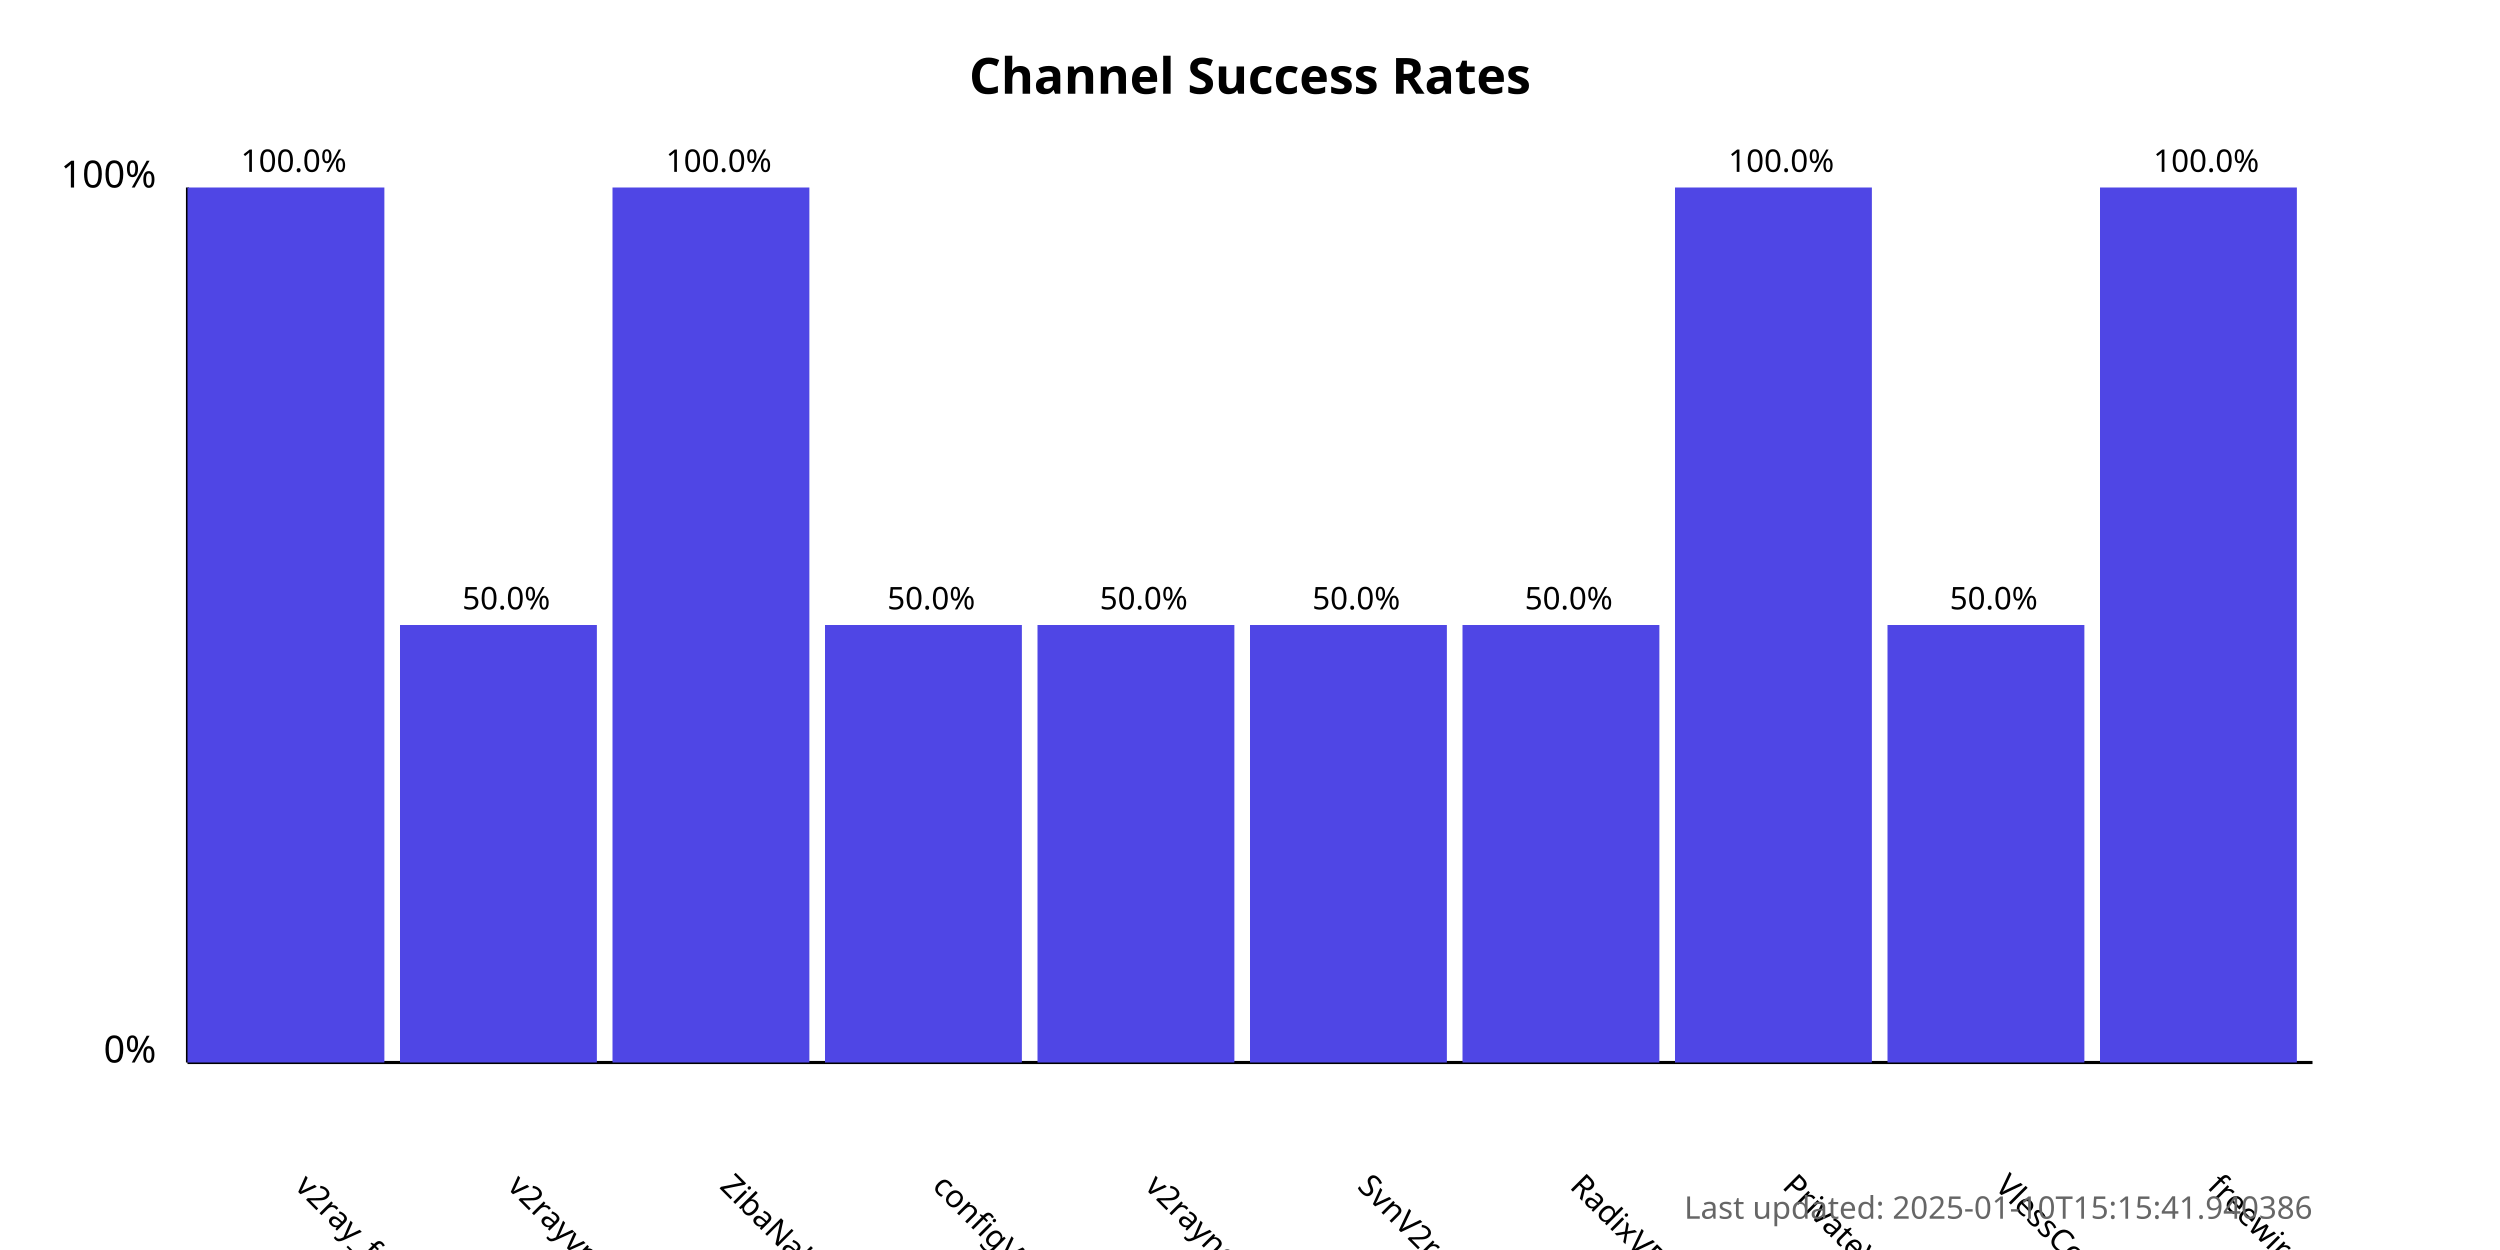
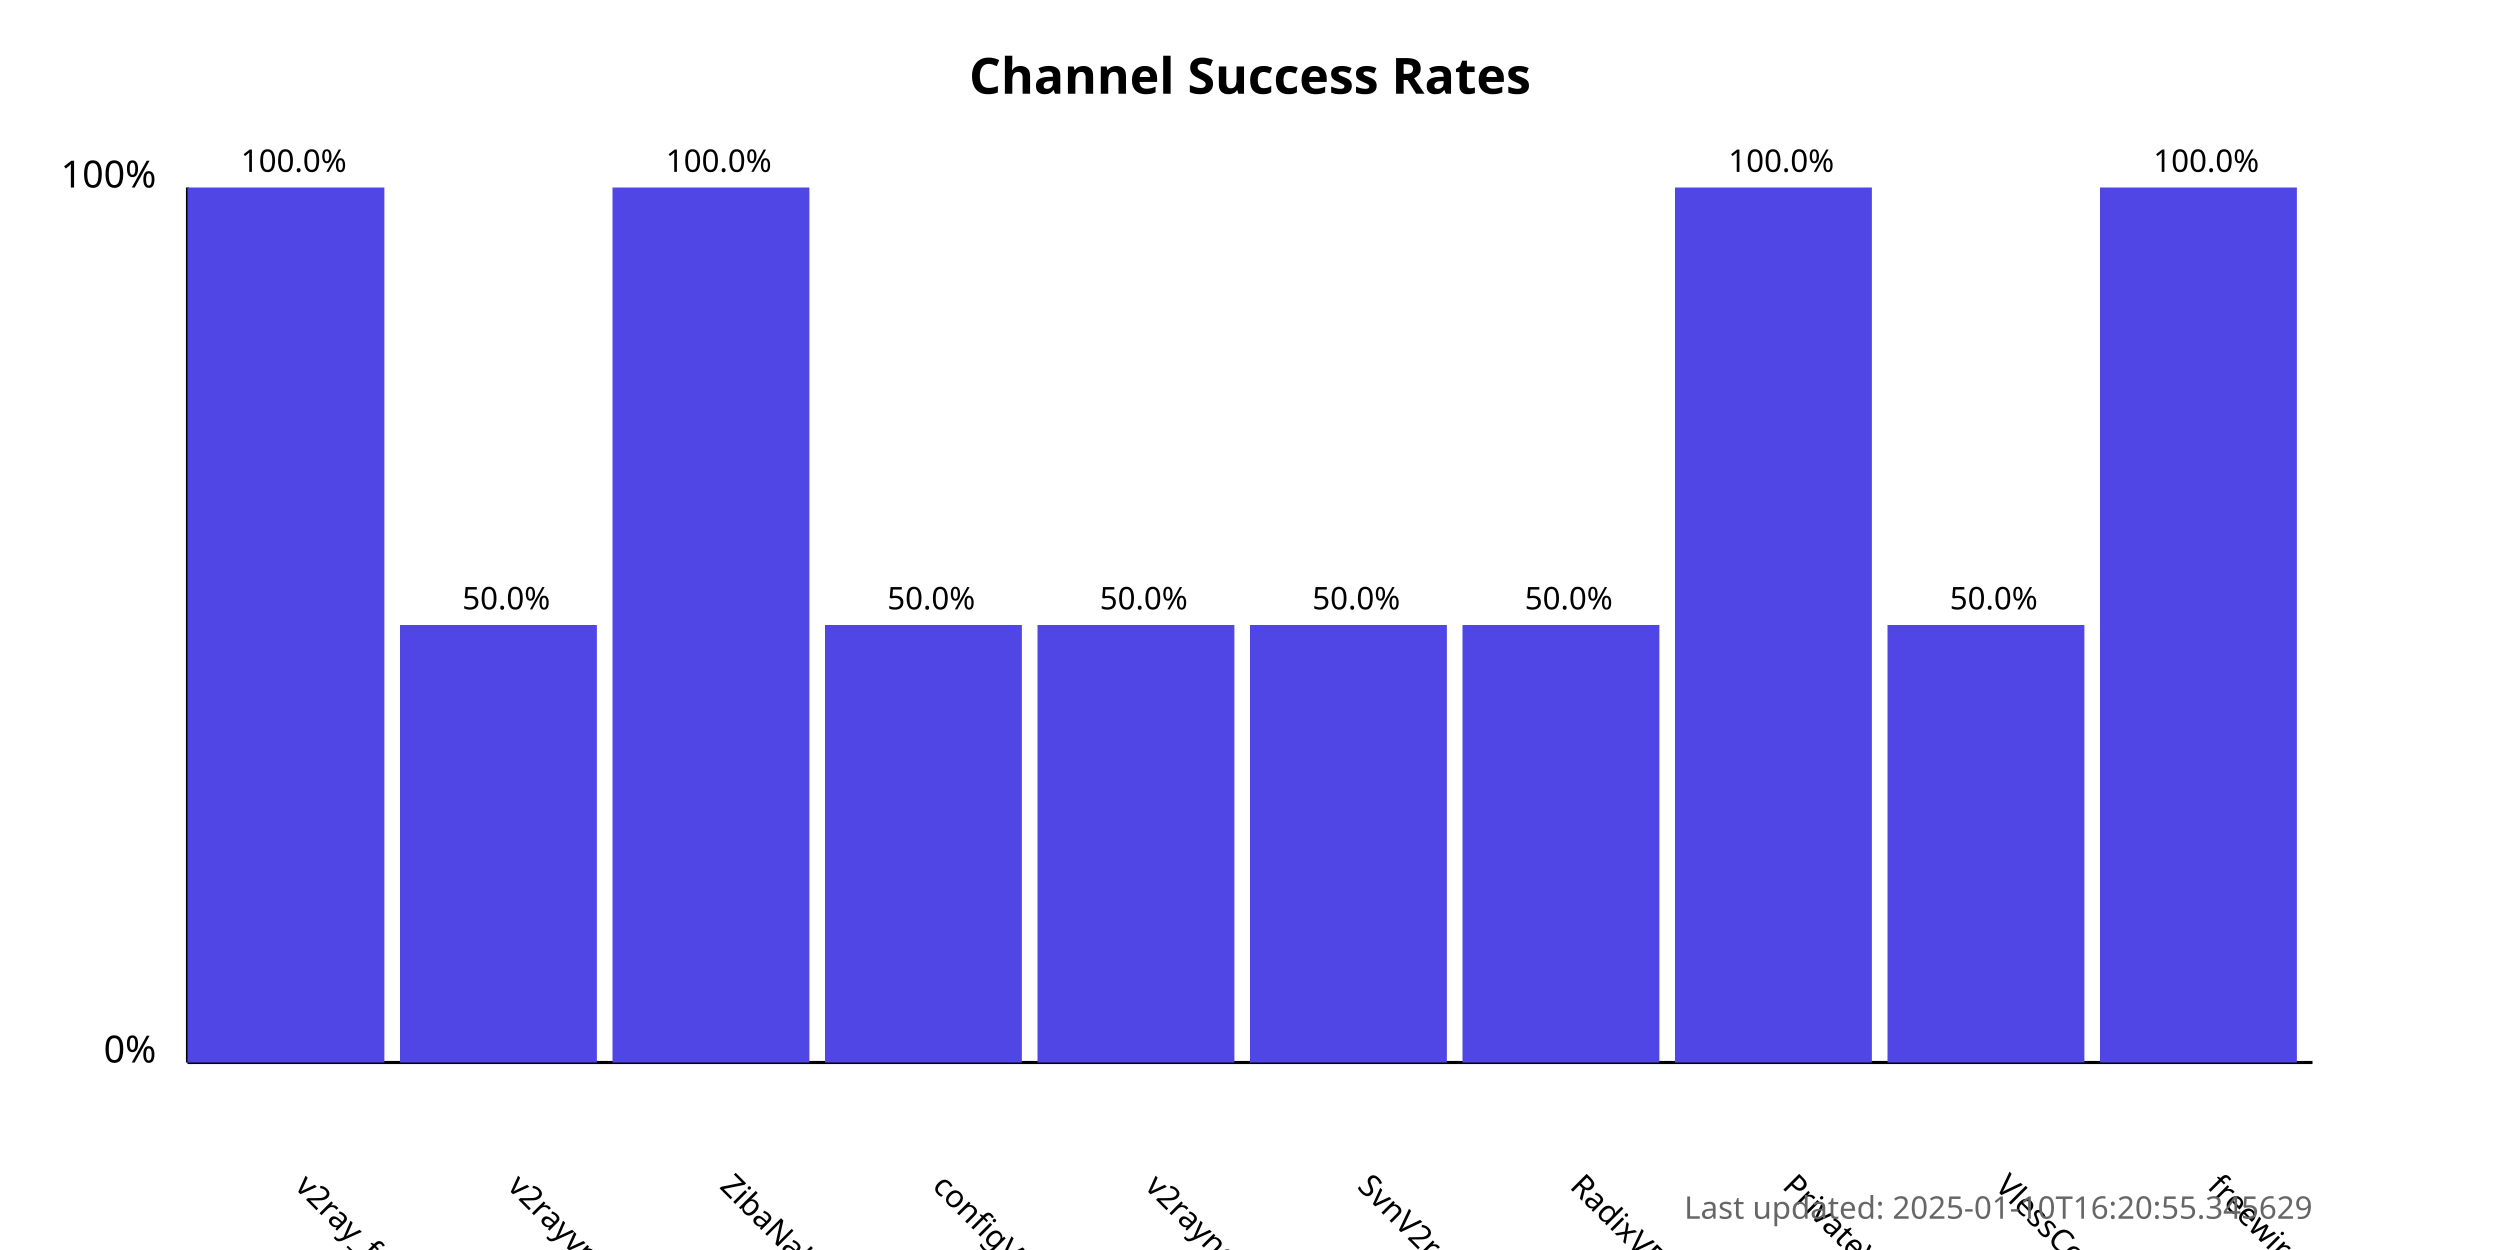
<svg xmlns="http://www.w3.org/2000/svg" width="800" height="400">
  <style>
            .chart-title { font: bold 16px sans-serif; }
            .axis-label { font: 12px sans-serif; }
            .tick-label { font: 10px sans-serif; }
            .bar { fill: #4f46e5; }
            .bar:hover { fill: #6366f1; }
            .timestamp { font: 10px sans-serif; fill: #666; }
        </style>
  <text x="400.0" y="30" text-anchor="middle" class="chart-title">
            Channel Success Rates
        </text>
  <line x1="60" y1="340" x2="60" y2="60" stroke="black" stroke-width="1" />
  <line x1="60" y1="340" x2="740" y2="340" stroke="black" stroke-width="1" />
  <text x="50" y="340" text-anchor="end" class="axis-label">0%</text>
  <text x="50" y="60" text-anchor="end" class="axis-label">100%</text>
  <g>
    <rect x="60" y="60.0" width="63.0" height="280.0" class="bar" />
    <text x="94.0" y="380" transform="rotate(45, 94.0, 380)" text-anchor="start" class="tick-label">
                v2ray_free_conf
            </text>
    <text x="94.0" y="55.0" text-anchor="middle" class="tick-label">
                100.0%
            </text>
  </g>
  <g>
    <rect x="128.0" y="200.0" width="63.0" height="140.0" class="bar" />
    <text x="162.0" y="380" transform="rotate(45, 162.0, 380)" text-anchor="start" class="tick-label">
                v2rayvpno
            </text>
    <text x="162.0" y="195.0" text-anchor="middle" class="tick-label">
                50.0%
            </text>
  </g>
  <g>
    <rect x="196.0" y="60.0" width="63.0" height="280.0" class="bar" />
    <text x="230.0" y="380" transform="rotate(45, 230.0, 380)" text-anchor="start" class="tick-label">
                ZibaNabz
            </text>
    <text x="230.0" y="55.0" text-anchor="middle" class="tick-label">
                100.0%
            </text>
  </g>
  <g>
    <rect x="264.0" y="200.0" width="63.0" height="140.0" class="bar" />
    <text x="298.0" y="380" transform="rotate(45, 298.0, 380)" text-anchor="start" class="tick-label">
                configV2rayForFree
            </text>
    <text x="298.0" y="195.0" text-anchor="middle" class="tick-label">
                50.0%
            </text>
  </g>
  <g>
    <rect x="332.0" y="200.0" width="63.0" height="140.0" class="bar" />
    <text x="366.0" y="380" transform="rotate(45, 366.0, 380)" text-anchor="start" class="tick-label">
                v2rayngvpn
            </text>
    <text x="366.0" y="195.0" text-anchor="middle" class="tick-label">
                50.0%
            </text>
  </g>
  <g>
    <rect x="400.0" y="200.0" width="63.0" height="140.0" class="bar" />
    <text x="434.0" y="380" transform="rotate(45, 434.0, 380)" text-anchor="start" class="tick-label">
                SvnV2ray
            </text>
    <text x="434.0" y="195.0" text-anchor="middle" class="tick-label">
                50.0%
            </text>
  </g>
  <g>
    <rect x="468.0" y="200.0" width="63.0" height="140.0" class="bar" />
    <text x="502.0" y="380" transform="rotate(45, 502.0, 380)" text-anchor="start" class="tick-label">
                RadixVPN
            </text>
    <text x="502.0" y="195.0" text-anchor="middle" class="tick-label">
                50.0%
            </text>
  </g>
  <g>
    <rect x="536.0" y="60.0" width="63.0" height="280.0" class="bar" />
    <text x="570.0" y="380" transform="rotate(45, 570.0, 380)" text-anchor="start" class="tick-label">
                PrivateVPNs
            </text>
    <text x="570.0" y="55.0" text-anchor="middle" class="tick-label">
                100.0%
            </text>
  </g>
  <g>
    <rect x="604.0" y="200.0" width="63.0" height="140.0" class="bar" />
    <text x="638.0" y="380" transform="rotate(45, 638.0, 380)" text-anchor="start" class="tick-label">
                VlessConfig
            </text>
    <text x="638.0" y="195.0" text-anchor="middle" class="tick-label">
                50.0%
            </text>
  </g>
  <g>
    <rect x="672.0" y="60.0" width="63.0" height="280.0" class="bar" />
    <text x="706.0" y="380" transform="rotate(45, 706.0, 380)" text-anchor="start" class="tick-label">
                freewireguard
            </text>
    <text x="706.0" y="55.0" text-anchor="middle" class="tick-label">
                100.0%
            </text>
  </g>
  <text x="740" y="390" text-anchor="end" class="timestamp">
-             Last updated: 2025-01-10T15:15:41.940386
+             Last updated: 2025-01-10T16:20:55.345629
        </text>
</svg>
